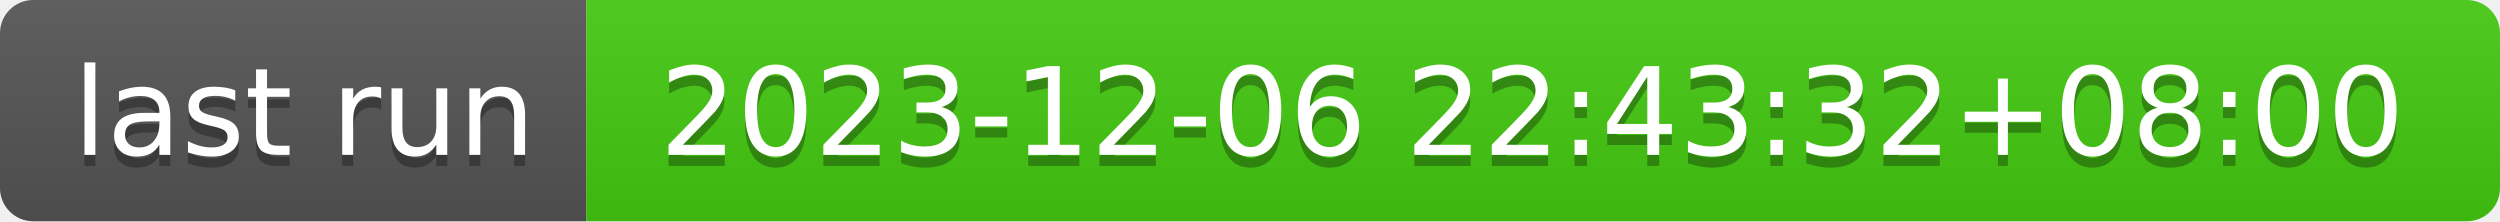
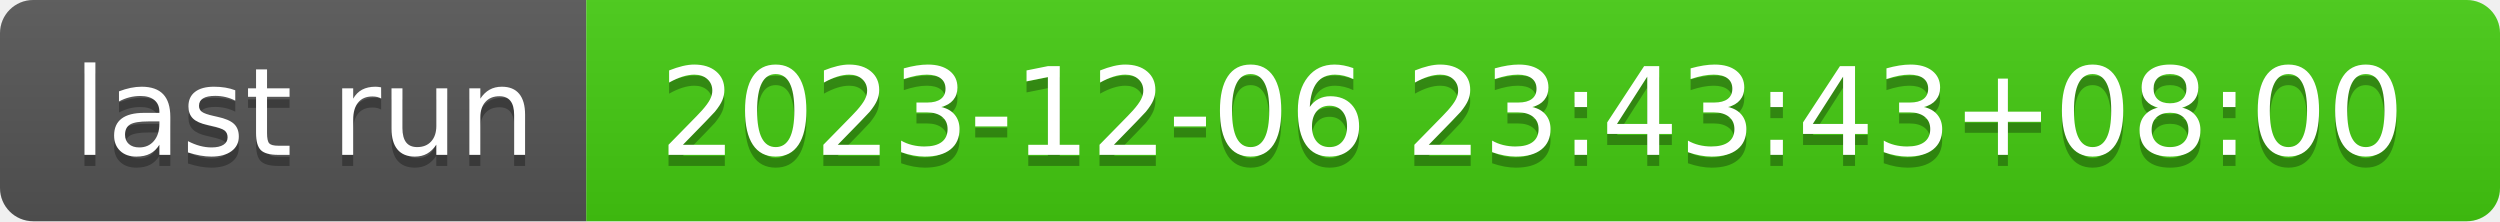
- <svg xmlns="http://www.w3.org/2000/svg" width="226" height="20" role="img" aria-label="last run: 2023-12-06 22:43:32+08:00">
+ <svg xmlns="http://www.w3.org/2000/svg" width="226" height="20" role="img" aria-label="last run: 2023-12-06 23:43:43+08:00">
  <linearGradient id="s" x2="0" y2="100%">
    <stop offset="0" stop-color="#bbb" stop-opacity=".1" />
    <stop offset="1" stop-opacity=".1" />
  </linearGradient>
  <clipPath id="r">
    <rect width="226" height="20" rx="3" fill="#fff" />
  </clipPath>
  <g clip-path="url(#r)">
    <rect width="53" height="20" fill="#555" />
    <rect x="53" width="173" height="20" fill="#4c1" />
    <rect width="226" height="20" fill="url(#s)" />
  </g>
  <g fill="#fff" text-anchor="middle" font-family="Verdana,Geneva,DejaVu Sans,sans-serif" text-rendering="geometricPrecision" font-size="110">
    <text aria-hidden="true" x="275" y="150" fill="#010101" fill-opacity=".3" transform="scale(.1)" textLength="430">last run</text>
    <text x="275" y="140" transform="scale(.1)" fill="#fff" textLength="430">last run</text>
-     <text aria-hidden="true" x="1385" y="150" fill="#010101" fill-opacity=".3" transform="scale(.1)" textLength="1630">2023-12-06 22:43:32+08:00</text>
-     <text x="1385" y="140" transform="scale(.1)" fill="#fff" textLength="1630">2023-12-06 22:43:32+08:00</text>
+     <text aria-hidden="true" x="1385" y="150" fill="#010101" fill-opacity=".3" transform="scale(.1)" textLength="1630">2023-12-06 23:43:43+08:00</text>
+     <text x="1385" y="140" transform="scale(.1)" fill="#fff" textLength="1630">2023-12-06 23:43:43+08:00</text>
  </g>
</svg>
